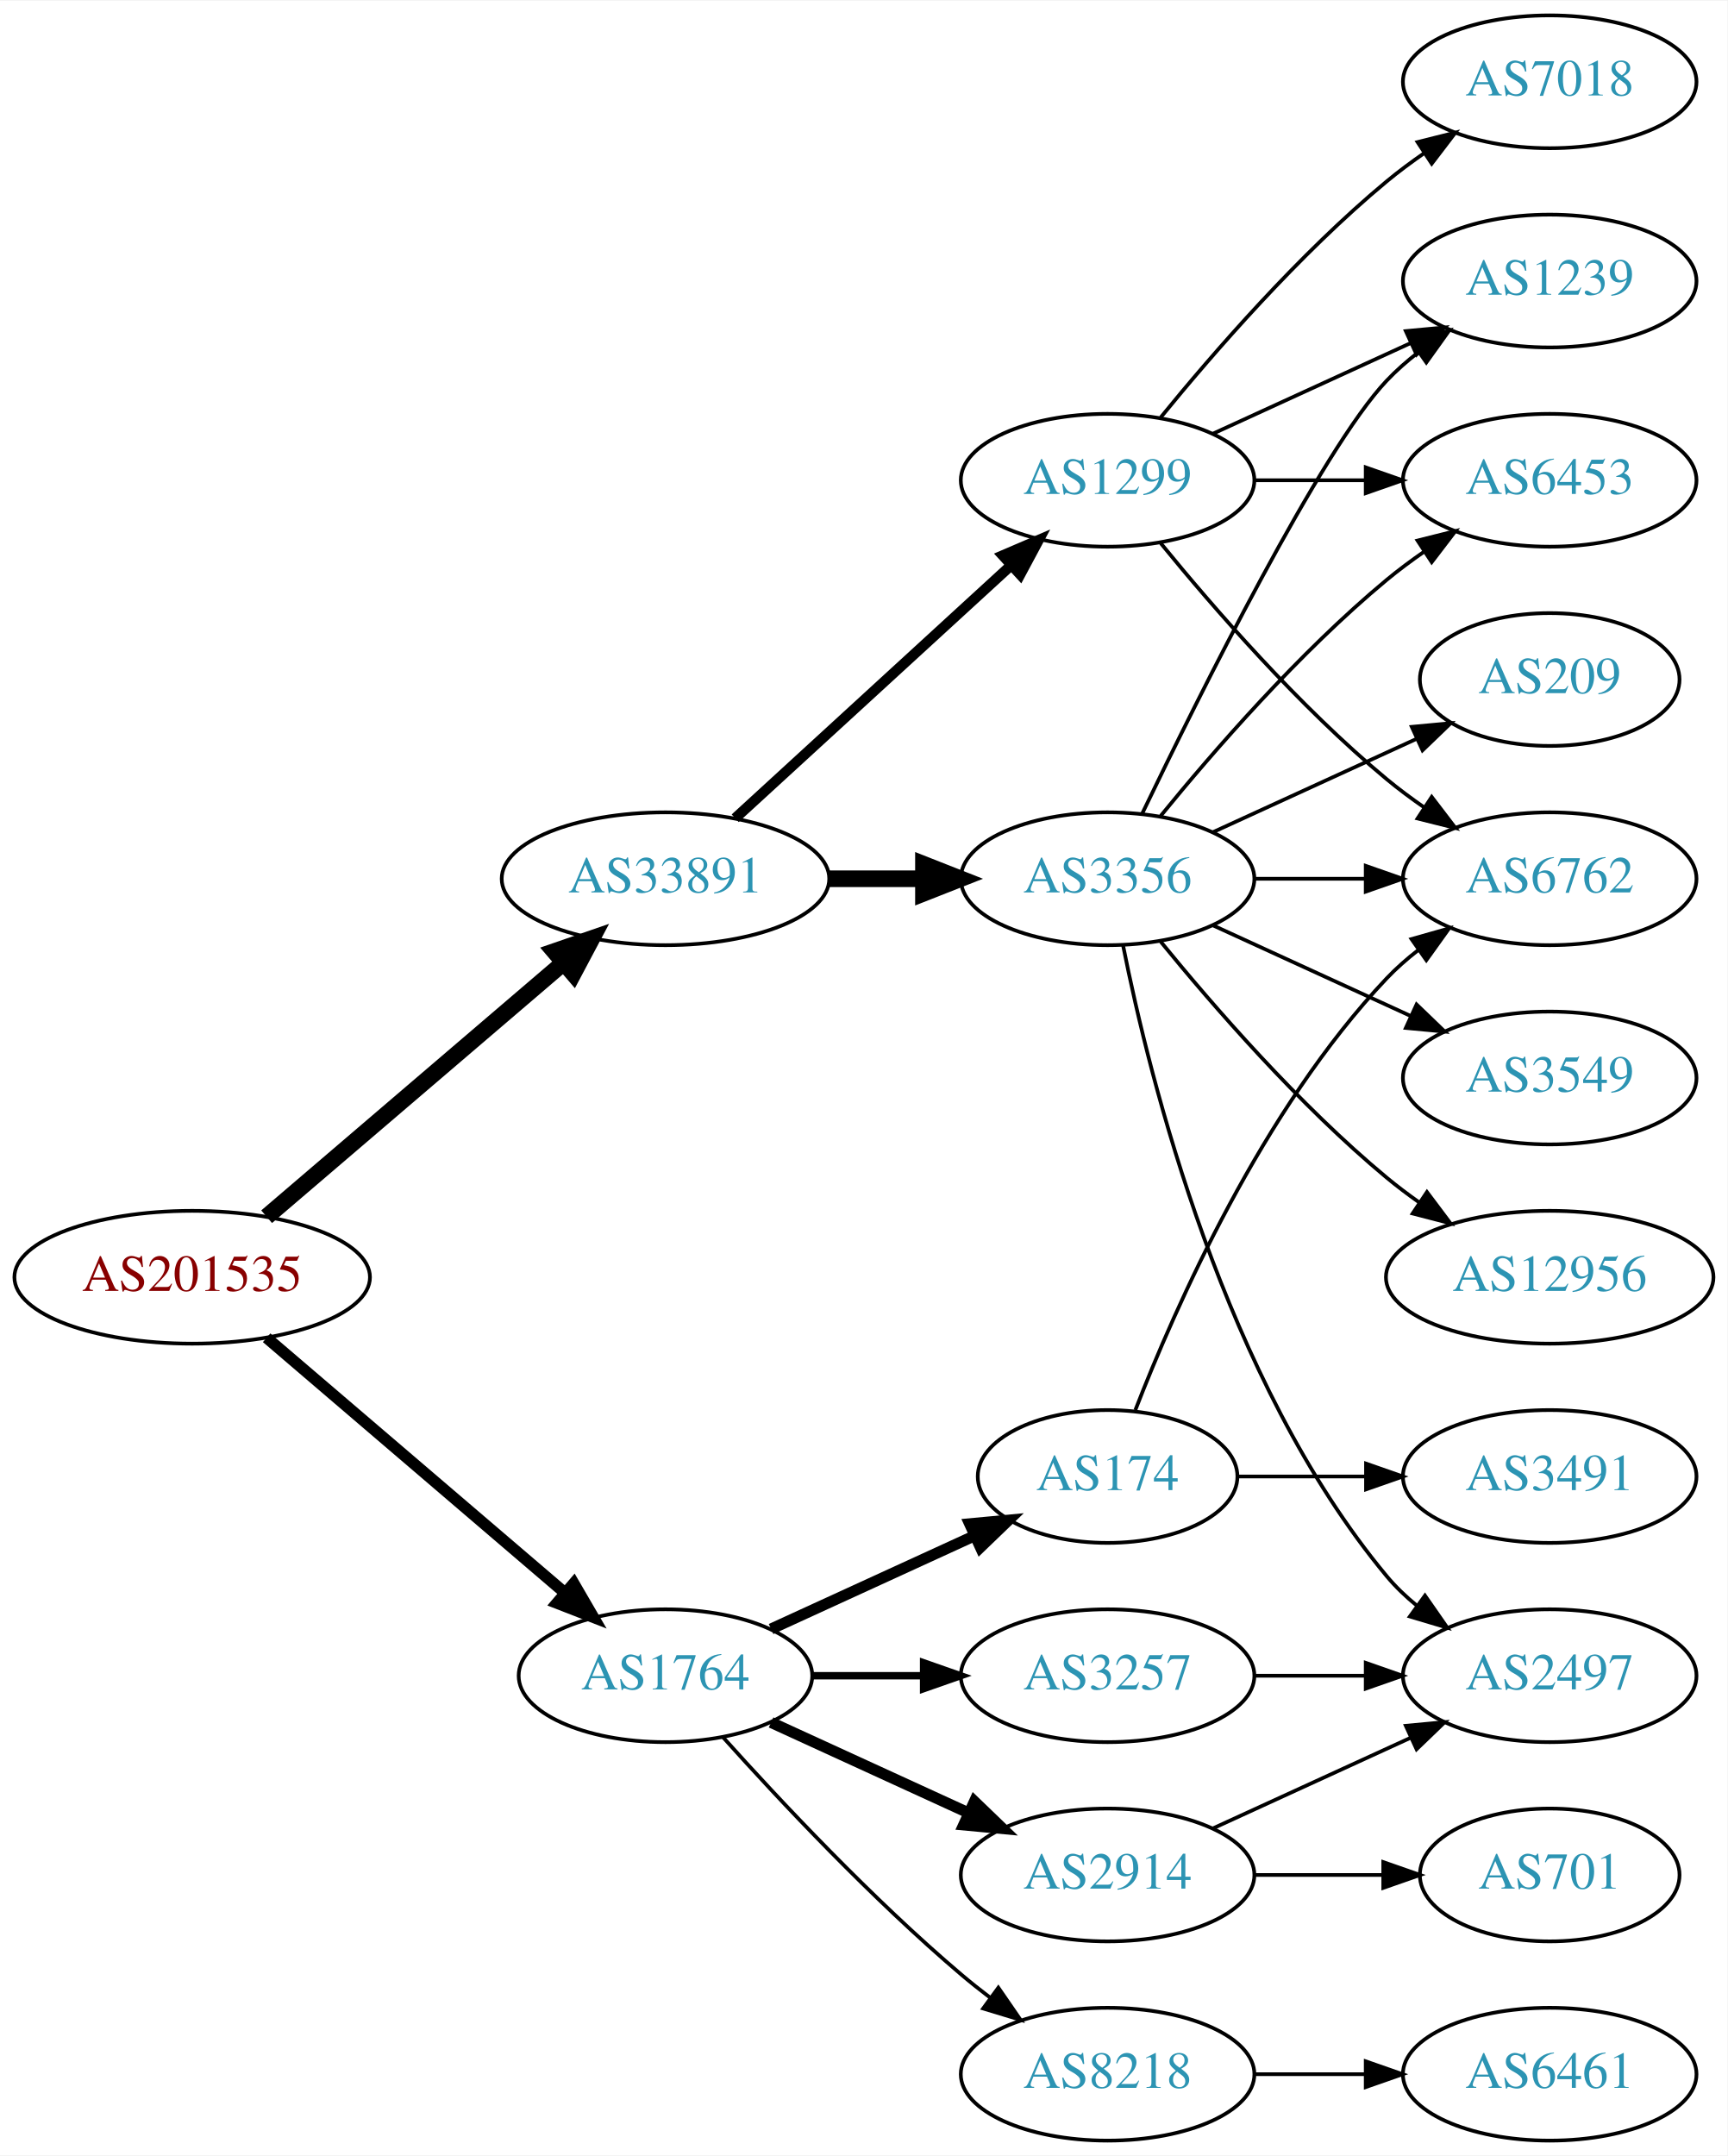
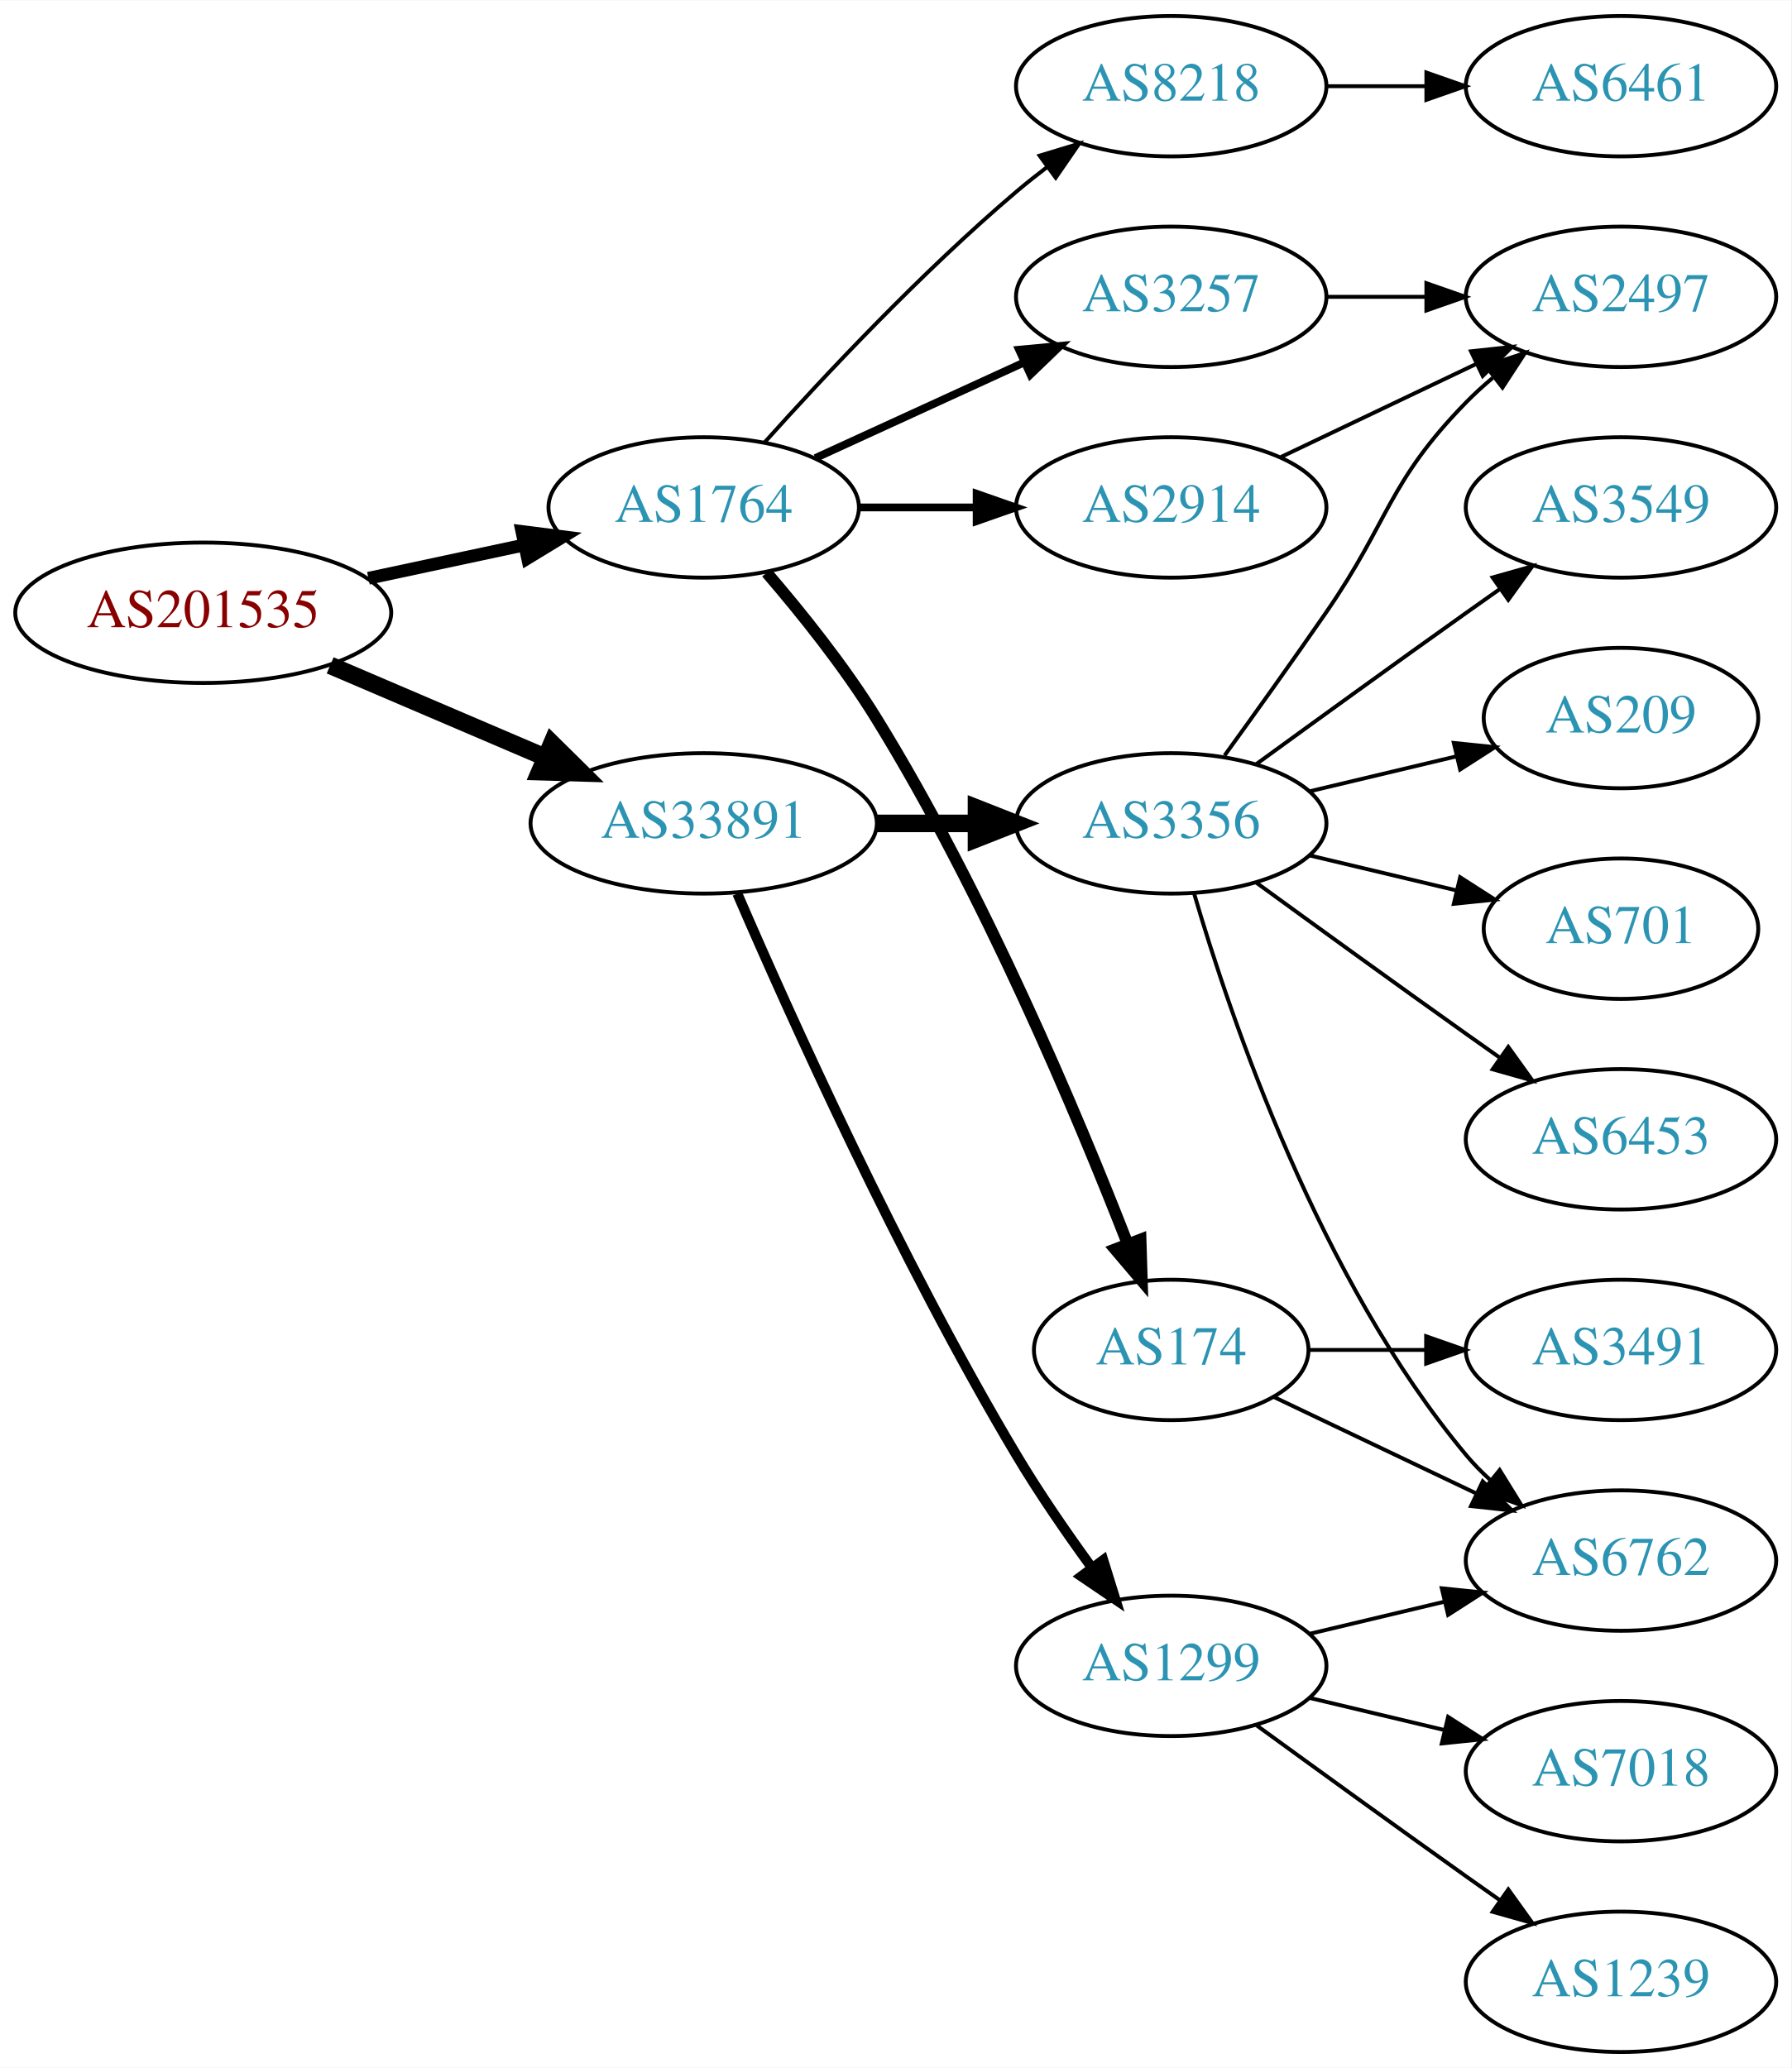
- <svg xmlns="http://www.w3.org/2000/svg" xmlns:xlink="http://www.w3.org/1999/xlink" width="468pt" height="584pt" viewBox="0.00 0.00 468.27 584.00">
-   <g id="graph0" class="graph" transform="scale(1 1) rotate(0) translate(4 580)">
-     <polygon fill="white" stroke="none" points="-4,4 -4,-580 464.269,-580 464.269,4 -4,4" />
+ <svg xmlns="http://www.w3.org/2000/svg" xmlns:xlink="http://www.w3.org/1999/xlink" width="459pt" height="530pt" viewBox="0.00 0.00 459.17 530.00">
+   <g id="graph0" class="graph" transform="scale(1 1) rotate(0) translate(4 526)">
+     <polygon fill="white" stroke="none" points="-4,4 -4,-526 455.17,-526 455.17,4 -4,4" />
    <g id="node1" class="node">
      <g id="a_node1">
        <a xlink:href="/asn/201535" xlink:title="AS201535 ~ andom-tec [AT]">
-           <ellipse fill="#ffffff" stroke="black" cx="48.096" cy="-234" rx="48.192" ry="18" />
-           <text text-anchor="middle" x="48.096" y="-230.3" font-family="Times,serif" font-size="14.00" fill="#880000">AS201535</text>
+           <ellipse fill="#ffffff" stroke="black" cx="48.096" cy="-369" rx="48.192" ry="18" />
+           <text text-anchor="middle" x="48.096" y="-365.3" font-family="Times,serif" font-size="14.00" fill="#880000">AS201535</text>
        </a>
      </g>
    </g>
    <g id="node2" class="node">
      <g id="a_node2">
        <a xlink:href="/asn/1764" xlink:title="AS1764 ~ NEXTLAYER-AS [AT]">
-           <ellipse fill="#ffffff" stroke="black" cx="176.388" cy="-126" rx="39.794" ry="18" />
-           <text text-anchor="middle" x="176.388" y="-122.3" font-family="Times,serif" font-size="14.00" fill="#2c94b3">AS1764</text>
+           <ellipse fill="#ffffff" stroke="black" cx="176.388" cy="-396" rx="39.794" ry="18" />
+           <text text-anchor="middle" x="176.388" y="-392.3" font-family="Times,serif" font-size="14.00" fill="#2c94b3">AS1764</text>
        </a>
      </g>
    </g>
    <g id="edge1" class="edge">
-       <path fill="none" stroke="black" stroke-width="3.115" d="M68.277,-217.597C89.851,-199.148 125.018,-169.074 149.132,-148.453" />
-       <polygon fill="black" stroke="black" stroke-width="3.115" points="151.525,-151.012 156.85,-141.852 146.976,-145.692 151.525,-151.012" />
+       <path fill="none" stroke="black" stroke-width="3.273" d="M90.448,-377.841C103.163,-380.559 117.222,-383.565 130.181,-386.335" />
+       <polygon fill="black" stroke="black" stroke-width="3.273" points="129.781,-389.829 140.292,-388.497 131.245,-382.984 129.781,-389.829" />
    </g>
    <g id="node3" class="node">
      <g id="a_node3">
        <a xlink:href="/asn/33891" xlink:title="AS33891 ~ CORE-BACKBONE GMBH GLOBAL NETWORK [DE]">
-           <ellipse fill="#ffffff" stroke="black" cx="176.388" cy="-342" rx="44.393" ry="18" />
-           <text text-anchor="middle" x="176.388" y="-338.3" font-family="Times,serif" font-size="14.00" fill="#2c94b3">AS33891</text>
+           <ellipse fill="#ffffff" stroke="black" cx="176.388" cy="-315" rx="44.393" ry="18" />
+           <text text-anchor="middle" x="176.388" y="-311.3" font-family="Times,serif" font-size="14.00" fill="#2c94b3">AS33891</text>
        </a>
      </g>
    </g>
    <g id="edge2" class="edge">
-       <path fill="none" stroke="black" stroke-width="4.5" d="M68.277,-250.403C89.727,-268.746 124.614,-298.581 148.715,-319.191" />
-       <polygon fill="black" stroke="black" stroke-width="4.5" points="146.281,-322.29 156.44,-325.797 151.399,-316.305 146.281,-322.29" />
+       <path fill="none" stroke="black" stroke-width="4.5" d="M80.639,-355.513C97.283,-348.396 117.873,-339.592 135.604,-332.011" />
+       <polygon fill="black" stroke="black" stroke-width="4.5" points="137.469,-335.495 145.116,-327.943 134.373,-328.255 137.469,-335.495" />
    </g>
    <g id="node4" class="node">
      <g id="a_node4">
+         <a xlink:href="/asn/3257" xlink:title="AS3257 ~ GTT [DE]">
+           <ellipse fill="#ffffff" stroke="black" cx="296.23" cy="-450" rx="39.794" ry="18" />
+           <text text-anchor="middle" x="296.23" y="-446.3" font-family="Times,serif" font-size="14.00" fill="#2c94b3">AS3257</text>
+         </a>
+       </g>
+     </g>
+     <g id="edge3" class="edge">
+       <path fill="none" stroke="black" stroke-width="2" d="M205.016,-408.661C220.973,-415.973 241.244,-425.261 258.527,-433.181" />
+       <polygon fill="black" stroke="black" stroke-width="2" points="257.225,-436.435 267.774,-437.419 260.141,-430.071 257.225,-436.435" />
+     </g>
+     <g id="node5" class="node">
+       <g id="a_node5">
+         <a xlink:href="/asn/2914" xlink:title="AS2914 ~ NTT America, Inc. [US]">
+           <ellipse fill="#ffffff" stroke="black" cx="296.23" cy="-396" rx="39.794" ry="18" />
+           <text text-anchor="middle" x="296.23" y="-392.3" font-family="Times,serif" font-size="14.00" fill="#2c94b3">AS2914</text>
+         </a>
+       </g>
+     </g>
+     <g id="edge4" class="edge">
+       <path fill="none" stroke="black" stroke-width="2" d="M216.3,-396C225.854,-396 236.203,-396 246.166,-396" />
+       <polygon fill="black" stroke="black" stroke-width="2" points="246.358,-399.5 256.358,-396 246.358,-392.5 246.358,-399.5" />
+     </g>
+     <g id="node6" class="node">
+       <g id="a_node6">
+         <a xlink:href="/asn/8218" xlink:title="AS8218 ~ legacy Neotelecoms [FR]">
+           <ellipse fill="#ffffff" stroke="black" cx="296.23" cy="-504" rx="39.794" ry="18" />
+           <text text-anchor="middle" x="296.23" y="-500.3" font-family="Times,serif" font-size="14.00" fill="#2c94b3">AS8218</text>
+         </a>
+       </g>
+     </g>
+     <g id="edge5" class="edge">
+       <path fill="none" stroke="black" d="M192.034,-412.725C207.334,-429.765 232.432,-456.523 256.584,-477 259.081,-479.117 261.741,-481.232 264.453,-483.293" />
+       <polygon fill="black" stroke="black" points="262.489,-486.194 272.629,-489.266 266.619,-480.541 262.489,-486.194" />
+     </g>
+     <g id="node7" class="node">
+       <g id="a_node7">
        <a xlink:href="/asn/174" xlink:title="AS174 ~ Cogent Communications [US]">
          <ellipse fill="#ffffff" stroke="black" cx="296.23" cy="-180" rx="35.194" ry="18" />
          <text text-anchor="middle" x="296.23" y="-176.3" font-family="Times,serif" font-size="14.00" fill="#2c94b3">AS174</text>
        </a>
      </g>
    </g>
-     <g id="edge3" class="edge">
-       <path fill="none" stroke="black" stroke-width="3" d="M205.016,-138.661C221.433,-146.183 242.414,-155.798 260.011,-163.861" />
-       <polygon fill="black" stroke="black" stroke-width="3" points="258.839,-167.174 269.388,-168.158 261.755,-160.811 258.839,-167.174" />
-     </g>
-     <g id="node5" class="node">
-       <g id="a_node5">
-         <a xlink:href="/asn/3257" xlink:title="AS3257 ~ GTT [DE]">
-           <ellipse fill="#ffffff" stroke="black" cx="296.23" cy="-126" rx="39.794" ry="18" />
-           <text text-anchor="middle" x="296.23" y="-122.3" font-family="Times,serif" font-size="14.00" fill="#2c94b3">AS3257</text>
-         </a>
-       </g>
-     </g>
-     <g id="edge4" class="edge">
-       <path fill="none" stroke="black" stroke-width="2" d="M216.3,-126C225.854,-126 236.203,-126 246.166,-126" />
-       <polygon fill="black" stroke="black" stroke-width="2" points="246.358,-129.5 256.358,-126 246.358,-122.5 246.358,-129.5" />
-     </g>
-     <g id="node6" class="node">
-       <g id="a_node6">
-         <a xlink:href="/asn/2914" xlink:title="AS2914 ~ NTT America, Inc. [US]">
-           <ellipse fill="#ffffff" stroke="black" cx="296.23" cy="-72" rx="39.794" ry="18" />
-           <text text-anchor="middle" x="296.23" y="-68.3" font-family="Times,serif" font-size="14.00" fill="#2c94b3">AS2914</text>
-         </a>
-       </g>
-     </g>
-     <g id="edge5" class="edge">
-       <path fill="none" stroke="black" stroke-width="3" d="M205.016,-113.339C220.973,-106.027 241.244,-96.739 258.527,-88.819" />
-       <polygon fill="black" stroke="black" stroke-width="3" points="260.141,-91.929 267.774,-84.581 257.225,-85.565 260.141,-91.929" />
-     </g>
-     <g id="node7" class="node">
-       <g id="a_node7">
-         <a xlink:href="/asn/8218" xlink:title="AS8218 ~ legacy Neotelecoms [FR]">
-           <ellipse fill="#ffffff" stroke="black" cx="296.23" cy="-18" rx="39.794" ry="18" />
-           <text text-anchor="middle" x="296.23" y="-14.3" font-family="Times,serif" font-size="14.00" fill="#2c94b3">AS8218</text>
-         </a>
-       </g>
-     </g>
    <g id="edge6" class="edge">
-       <path fill="none" stroke="black" d="M192.034,-109.275C207.334,-92.235 232.432,-65.477 256.584,-45 259.081,-42.883 261.741,-40.768 264.453,-38.707" />
-       <polygon fill="black" stroke="black" points="266.619,-41.459 272.629,-32.734 262.489,-35.806 266.619,-41.459" />
+       <path fill="none" stroke="black" stroke-width="3" d="M192.52,-379.283C201.372,-368.997 212.383,-355.279 220.584,-342 248.306,-297.11 272.191,-240.217 285.068,-207.181" />
+       <polygon fill="black" stroke="black" stroke-width="3" points="288.378,-208.323 288.703,-197.733 281.845,-205.81 288.378,-208.323" />
+     </g>
+     <g id="node12" class="node">
+       <g id="a_node12">
+         <a xlink:href="/asn/1299" xlink:title="AS1299 ~ Telia Carrier [EU]">
+           <ellipse fill="#ffffff" stroke="black" cx="296.23" cy="-99" rx="39.794" ry="18" />
+           <text text-anchor="middle" x="296.23" y="-95.3" font-family="Times,serif" font-size="14.00" fill="#2c94b3">AS1299</text>
+         </a>
+       </g>
+     </g>
+     <g id="edge12" class="edge">
+       <path fill="none" stroke="black" stroke-width="2.571" d="M185.009,-296.994C198.157,-266.542 226.589,-203.274 256.584,-153 262.403,-143.247 269.466,-133.003 275.955,-124.091" />
+       <polygon fill="black" stroke="black" stroke-width="2.571" points="278.799,-126.132 281.94,-116.014 273.174,-121.964 278.799,-126.132" />
    </g>
    <g id="node13" class="node">
      <g id="a_node13">
-         <a xlink:href="/asn/1299" xlink:title="AS1299 ~ Telia Carrier [EU]">
-           <ellipse fill="#ffffff" stroke="black" cx="296.23" cy="-450" rx="39.794" ry="18" />
-           <text text-anchor="middle" x="296.23" y="-446.3" font-family="Times,serif" font-size="14.00" fill="#2c94b3">AS1299</text>
+         <a xlink:href="/asn/3356" xlink:title="AS3356 ~ Level 3 Parent, LLC [US]">
+           <ellipse fill="#ffffff" stroke="black" cx="296.23" cy="-315" rx="39.794" ry="18" />
+           <text text-anchor="middle" x="296.23" y="-311.3" font-family="Times,serif" font-size="14.00" fill="#2c94b3">AS3356</text>
        </a>
      </g>
    </g>
    <g id="edge13" class="edge">
-       <path fill="none" stroke="black" stroke-width="2.812" d="M195.285,-358.403C215.214,-376.667 247.571,-406.322 270.048,-426.921" />
-       <polygon fill="black" stroke="black" stroke-width="2.812" points="267.813,-429.62 277.55,-433.797 272.543,-424.46 267.813,-429.62" />
+       <path fill="none" stroke="black" stroke-width="4.5" d="M220.599,-315C228.911,-315 237.674,-315 246.156,-315" />
+       <polygon fill="black" stroke="black" stroke-width="4.5" points="246.315,-318.938 256.315,-315 246.315,-311.063 246.315,-318.938" />
+     </g>
+     <g id="node8" class="node">
+       <g id="a_node8">
+         <a xlink:href="/asn/2497" xlink:title="AS2497 ~ Internet Initiative Japan Inc. [JP]">
+           <ellipse fill="#ffffff" stroke="black" cx="411.523" cy="-450" rx="39.794" ry="18" />
+           <text text-anchor="middle" x="411.523" y="-446.3" font-family="Times,serif" font-size="14.00" fill="#2c94b3">AS2497</text>
+         </a>
+       </g>
+     </g>
+     <g id="edge7" class="edge">
+       <path fill="none" stroke="black" d="M335.902,-450C344.105,-450 352.869,-450 361.401,-450" />
+       <polygon fill="black" stroke="black" points="361.641,-453.5 371.641,-450 361.641,-446.5 361.641,-453.5" />
+     </g>
+     <g id="edge11" class="edge">
+       <path fill="none" stroke="black" d="M324.367,-408.934C339.361,-416.081 358.182,-425.052 374.405,-432.785" />
+       <polygon fill="black" stroke="black" points="373.075,-436.028 383.608,-437.171 376.087,-429.709 373.075,-436.028" />
+     </g>
+     <g id="node9" class="node">
+       <g id="a_node9">
+         <a xlink:href="/asn/6461" xlink:title="AS6461 ~ Zayo Bandwidth [US]">
+           <ellipse fill="#ffffff" stroke="black" cx="411.523" cy="-504" rx="39.794" ry="18" />
+           <text text-anchor="middle" x="411.523" y="-500.3" font-family="Times,serif" font-size="14.00" fill="#2c94b3">AS6461</text>
+         </a>
+       </g>
+     </g>
+     <g id="edge8" class="edge">
+       <path fill="none" stroke="black" d="M335.902,-504C344.105,-504 352.869,-504 361.401,-504" />
+       <polygon fill="black" stroke="black" points="361.641,-507.5 371.641,-504 361.641,-500.5 361.641,-507.5" />
+     </g>
+     <g id="node10" class="node">
+       <g id="a_node10">
+         <a xlink:href="/asn/3491" xlink:title="AS3491 ~ PCCW Global, Inc. [US]">
+           <ellipse fill="#ffffff" stroke="black" cx="411.523" cy="-180" rx="39.794" ry="18" />
+           <text text-anchor="middle" x="411.523" y="-176.3" font-family="Times,serif" font-size="14.00" fill="#2c94b3">AS3491</text>
+         </a>
+       </g>
+     </g>
+     <g id="edge9" class="edge">
+       <path fill="none" stroke="black" d="M331.529,-180C340.906,-180 351.257,-180 361.291,-180" />
+       <polygon fill="black" stroke="black" points="361.58,-183.5 371.58,-180 361.58,-176.5 361.58,-183.5" />
+     </g>
+     <g id="node11" class="node">
+       <g id="a_node11">
+         <a xlink:href="/asn/6762" xlink:title="AS6762 ~ TELECOM ITALIA SPARKLE S.p.A. [IT]">
+           <ellipse fill="#ffffff" stroke="black" cx="411.523" cy="-126" rx="39.794" ry="18" />
+           <text text-anchor="middle" x="411.523" y="-122.3" font-family="Times,serif" font-size="14.00" fill="#2c94b3">AS6762</text>
+         </a>
+       </g>
+     </g>
+     <g id="edge10" class="edge">
+       <path fill="none" stroke="black" d="M322.655,-167.881C337.958,-160.587 357.681,-151.186 374.563,-143.14" />
+       <polygon fill="black" stroke="black" points="376.082,-146.293 383.604,-138.831 373.071,-139.974 376.082,-146.293" />
+     </g>
+     <g id="edge20" class="edge">
+       <path fill="none" stroke="black" d="M331.837,-107.248C342.709,-109.838 354.863,-112.735 366.305,-115.462" />
+       <polygon fill="black" stroke="black" points="365.589,-118.889 376.128,-117.803 367.212,-112.08 365.589,-118.889" />
+     </g>
+     <g id="node18" class="node">
+       <g id="a_node18">
+         <a xlink:href="/asn/1239" xlink:title="AS1239 ~ Sprint [US]">
+           <ellipse fill="#ffffff" stroke="black" cx="411.523" cy="-18" rx="39.794" ry="18" />
+           <text text-anchor="middle" x="411.523" y="-14.3" font-family="Times,serif" font-size="14.00" fill="#2c94b3">AS1239</text>
+         </a>
+       </g>
+     </g>
+     <g id="edge21" class="edge">
+       <path fill="none" stroke="black" d="M318.078,-83.778C333.012,-72.909 353.626,-57.975 371.877,-45 374.697,-42.995 377.64,-40.915 380.588,-38.841" />
+       <polygon fill="black" stroke="black" points="382.634,-41.681 388.813,-33.074 378.616,-35.95 382.634,-41.681" />
+     </g>
+     <g id="node19" class="node">
+       <g id="a_node19">
+         <a xlink:href="/asn/7018" xlink:title="AS7018 ~ AT&amp;T Services, Inc. [US]">
+           <ellipse fill="#ffffff" stroke="black" cx="411.523" cy="-72" rx="39.794" ry="18" />
+           <text text-anchor="middle" x="411.523" y="-68.3" font-family="Times,serif" font-size="14.00" fill="#2c94b3">AS7018</text>
+         </a>
+       </g>
+     </g>
+     <g id="edge22" class="edge">
+       <path fill="none" stroke="black" d="M331.837,-90.752C342.709,-88.162 354.863,-85.265 366.305,-82.538" />
+       <polygon fill="black" stroke="black" points="367.212,-85.92 376.128,-80.197 365.589,-79.111 367.212,-85.92" />
+     </g>
+     <g id="edge16" class="edge">
+       <path fill="none" stroke="black" d="M309.909,-332.406C317.525,-342.937 327.358,-356.67 335.877,-369 352.272,-392.731 351.704,-402.383 371.877,-423 373.969,-425.139 376.253,-427.218 378.63,-429.21" />
+       <polygon fill="black" stroke="black" points="376.873,-432.275 386.929,-435.611 381.148,-426.732 376.873,-432.275" />
+     </g>
+     <g id="edge14" class="edge">
+       <path fill="none" stroke="black" d="M302.104,-296.998C311.418,-265.156 334.235,-198.019 371.877,-153 373.747,-150.763 375.845,-148.626 378.072,-146.604" />
+       <polygon fill="black" stroke="black" points="380.418,-149.207 385.99,-140.196 376.015,-143.766 380.418,-149.207" />
    </g>
    <g id="node14" class="node">
      <g id="a_node14">
-         <a xlink:href="/asn/3356" xlink:title="AS3356 ~ Level 3 Parent, LLC [US]">
-           <ellipse fill="#ffffff" stroke="black" cx="296.23" cy="-342" rx="39.794" ry="18" />
-           <text text-anchor="middle" x="296.23" y="-338.3" font-family="Times,serif" font-size="14.00" fill="#2c94b3">AS3356</text>
-         </a>
-       </g>
-     </g>
-     <g id="edge14" class="edge">
-       <path fill="none" stroke="black" stroke-width="4.5" d="M220.599,-342C228.911,-342 237.674,-342 246.156,-342" />
-       <polygon fill="black" stroke="black" stroke-width="4.5" points="246.315,-345.938 256.315,-342 246.315,-338.063 246.315,-345.938" />
-     </g>
-     <g id="node8" class="node">
-       <g id="a_node8">
-         <a xlink:href="/asn/3491" xlink:title="AS3491 ~ PCCW Global, Inc. [US]">
-           <ellipse fill="#ffffff" stroke="black" cx="416.073" cy="-180" rx="39.794" ry="18" />
-           <text text-anchor="middle" x="416.073" y="-176.3" font-family="Times,serif" font-size="14.00" fill="#2c94b3">AS3491</text>
-         </a>
-       </g>
-     </g>
-     <g id="edge7" class="edge">
-       <path fill="none" stroke="black" d="M331.632,-180C342.456,-180 354.623,-180 366.25,-180" />
-       <polygon fill="black" stroke="black" points="366.281,-183.5 376.281,-180 366.281,-176.5 366.281,-183.5" />
-     </g>
-     <g id="node9" class="node">
-       <g id="a_node9">
-         <a xlink:href="/asn/6762" xlink:title="AS6762 ~ TELECOM ITALIA SPARKLE S.p.A. [IT]">
-           <ellipse fill="#ffffff" stroke="black" cx="416.073" cy="-342" rx="39.794" ry="18" />
-           <text text-anchor="middle" x="416.073" y="-338.3" font-family="Times,serif" font-size="14.00" fill="#2c94b3">AS6762</text>
-         </a>
-       </g>
-     </g>
-     <g id="edge8" class="edge">
-       <path fill="none" stroke="black" d="M303.753,-197.994C314.504,-225.728 338.161,-279.429 371.877,-315 374.462,-317.728 377.38,-320.294 380.448,-322.677" />
-       <polygon fill="black" stroke="black" points="378.602,-325.658 388.797,-328.543 382.627,-319.93 378.602,-325.658" />
-     </g>
-     <g id="node10" class="node">
-       <g id="a_node10">
-         <a xlink:href="/asn/2497" xlink:title="AS2497 ~ Internet Initiative Japan Inc. [JP]">
-           <ellipse fill="#ffffff" stroke="black" cx="416.073" cy="-126" rx="39.794" ry="18" />
-           <text text-anchor="middle" x="416.073" y="-122.3" font-family="Times,serif" font-size="14.00" fill="#2c94b3">AS2497</text>
-         </a>
-       </g>
-     </g>
-     <g id="edge9" class="edge">
-       <path fill="none" stroke="black" d="M336.143,-126C345.696,-126 356.046,-126 366.008,-126" />
-       <polygon fill="black" stroke="black" points="366.201,-129.5 376.201,-126 366.201,-122.5 366.201,-129.5" />
-     </g>
-     <g id="edge11" class="edge">
-       <path fill="none" stroke="black" d="M324.859,-84.661C340.816,-91.973 361.087,-101.261 378.369,-109.181" />
-       <polygon fill="black" stroke="black" points="377.068,-112.435 387.617,-113.419 379.984,-106.071 377.068,-112.435" />
-     </g>
-     <g id="node12" class="node">
-       <g id="a_node12">
-         <a xlink:href="/asn/701" xlink:title="AS701 ~ UUNET [US]">
-           <ellipse fill="#ffffff" stroke="black" cx="416.073" cy="-72" rx="35.194" ry="18" />
-           <text text-anchor="middle" x="416.073" y="-68.3" font-family="Times,serif" font-size="14.00" fill="#2c94b3">AS701</text>
-         </a>
-       </g>
-     </g>
-     <g id="edge12" class="edge">
-       <path fill="none" stroke="black" d="M336.143,-72C347.23,-72 359.389,-72 370.771,-72" />
-       <polygon fill="black" stroke="black" points="370.953,-75.5 380.953,-72 370.953,-68.5 370.953,-75.5" />
-     </g>
-     <g id="node11" class="node">
-       <g id="a_node11">
-         <a xlink:href="/asn/6461" xlink:title="AS6461 ~ Zayo Bandwidth [US]">
-           <ellipse fill="#ffffff" stroke="black" cx="416.073" cy="-18" rx="39.794" ry="18" />
-           <text text-anchor="middle" x="416.073" y="-14.3" font-family="Times,serif" font-size="14.00" fill="#2c94b3">AS6461</text>
-         </a>
-       </g>
-     </g>
-     <g id="edge10" class="edge">
-       <path fill="none" stroke="black" d="M336.143,-18C345.696,-18 356.046,-18 366.008,-18" />
-       <polygon fill="black" stroke="black" points="366.201,-21.5 376.201,-18 366.201,-14.5 366.201,-21.5" />
-     </g>
-     <g id="edge18" class="edge">
-       <path fill="none" stroke="black" d="M310.649,-432.935C324.764,-415.625 348.178,-388.655 371.877,-369 375.093,-366.332 378.594,-363.73 382.164,-361.259" />
-       <polygon fill="black" stroke="black" points="384.088,-364.183 390.52,-355.764 380.242,-358.334 384.088,-364.183" />
+         <a xlink:href="/asn/3549" xlink:title="AS3549 ~ Level 3 Parent, LLC [US]">
+           <ellipse fill="#ffffff" stroke="black" cx="411.523" cy="-396" rx="39.794" ry="18" />
+           <text text-anchor="middle" x="411.523" y="-392.3" font-family="Times,serif" font-size="14.00" fill="#2c94b3">AS3549</text>
+         </a>
+       </g>
+     </g>
+     <g id="edge15" class="edge">
+       <path fill="none" stroke="black" d="M318.078,-330.222C333.012,-341.091 353.626,-356.025 371.877,-369 374.697,-371.005 377.64,-373.085 380.588,-375.159" />
+       <polygon fill="black" stroke="black" points="378.616,-378.05 388.813,-380.926 382.634,-372.319 378.616,-378.05" />
    </g>
    <g id="node15" class="node">
      <g id="a_node15">
-         <a xlink:href="/asn/1239" xlink:title="AS1239 ~ Sprint [US]">
-           <ellipse fill="#ffffff" stroke="black" cx="416.073" cy="-504" rx="39.794" ry="18" />
-           <text text-anchor="middle" x="416.073" y="-500.3" font-family="Times,serif" font-size="14.00" fill="#2c94b3">AS1239</text>
-         </a>
-       </g>
-     </g>
-     <g id="edge15" class="edge">
-       <path fill="none" stroke="black" d="M324.859,-462.661C340.816,-469.973 361.087,-479.261 378.369,-487.181" />
-       <polygon fill="black" stroke="black" points="377.068,-490.435 387.617,-491.419 379.984,-484.071 377.068,-490.435" />
+         <a xlink:href="/asn/209" xlink:title="AS209 ~ CenturyLink Communications, LLC [US]">
+           <ellipse fill="#ffffff" stroke="black" cx="411.523" cy="-342" rx="35.194" ry="18" />
+           <text text-anchor="middle" x="411.523" y="-338.3" font-family="Times,serif" font-size="14.00" fill="#2c94b3">AS209</text>
+         </a>
+       </g>
+     </g>
+     <g id="edge17" class="edge">
+       <path fill="none" stroke="black" d="M331.837,-323.248C343.632,-326.058 356.937,-329.229 369.204,-332.153" />
+       <polygon fill="black" stroke="black" points="368.67,-335.624 379.209,-334.537 370.293,-328.814 368.67,-335.624" />
    </g>
    <g id="node16" class="node">
      <g id="a_node16">
-         <a xlink:href="/asn/6453" xlink:title="AS6453 ~ TATA COMMUNICATIONS (AMERICA) INC [US]">
-           <ellipse fill="#ffffff" stroke="black" cx="416.073" cy="-450" rx="39.794" ry="18" />
-           <text text-anchor="middle" x="416.073" y="-446.3" font-family="Times,serif" font-size="14.00" fill="#2c94b3">AS6453</text>
-         </a>
-       </g>
-     </g>
-     <g id="edge16" class="edge">
-       <path fill="none" stroke="black" d="M336.143,-450C345.696,-450 356.046,-450 366.008,-450" />
-       <polygon fill="black" stroke="black" points="366.201,-453.5 376.201,-450 366.201,-446.5 366.201,-453.5" />
+         <a xlink:href="/asn/701" xlink:title="AS701 ~ UUNET [US]">
+           <ellipse fill="#ffffff" stroke="black" cx="411.523" cy="-288" rx="35.194" ry="18" />
+           <text text-anchor="middle" x="411.523" y="-284.3" font-family="Times,serif" font-size="14.00" fill="#2c94b3">AS701</text>
+         </a>
+       </g>
+     </g>
+     <g id="edge18" class="edge">
+       <path fill="none" stroke="black" d="M331.837,-306.752C343.632,-303.942 356.937,-300.771 369.204,-297.847" />
+       <polygon fill="black" stroke="black" points="370.293,-301.186 379.209,-295.463 368.67,-294.376 370.293,-301.186" />
    </g>
    <g id="node17" class="node">
      <g id="a_node17">
-         <a xlink:href="/asn/7018" xlink:title="AS7018 ~ AT&amp;T Services, Inc. [US]">
-           <ellipse fill="#ffffff" stroke="black" cx="416.073" cy="-558" rx="39.794" ry="18" />
-           <text text-anchor="middle" x="416.073" y="-554.3" font-family="Times,serif" font-size="14.00" fill="#2c94b3">AS7018</text>
-         </a>
-       </g>
-     </g>
-     <g id="edge17" class="edge">
-       <path fill="none" stroke="black" d="M310.649,-467.065C324.764,-484.375 348.178,-511.345 371.877,-531 375.093,-533.668 378.594,-536.27 382.164,-538.741" />
-       <polygon fill="black" stroke="black" points="380.242,-541.666 390.52,-544.236 384.088,-535.817 380.242,-541.666" />
-     </g>
-     <g id="edge23" class="edge">
-       <path fill="none" stroke="black" d="M336.143,-342C345.696,-342 356.046,-342 366.008,-342" />
-       <polygon fill="black" stroke="black" points="366.201,-345.5 376.201,-342 366.201,-338.5 366.201,-345.5" />
+         <a xlink:href="/asn/6453" xlink:title="AS6453 ~ TATA COMMUNICATIONS (AMERICA) INC [US]">
+           <ellipse fill="#ffffff" stroke="black" cx="411.523" cy="-234" rx="39.794" ry="18" />
+           <text text-anchor="middle" x="411.523" y="-230.3" font-family="Times,serif" font-size="14.00" fill="#2c94b3">AS6453</text>
+         </a>
+       </g>
    </g>
    <g id="edge19" class="edge">
-       <path fill="none" stroke="black" d="M300.429,-323.927C307.592,-287.859 327.867,-205.875 371.877,-153 374.281,-150.111 377.078,-147.437 380.07,-144.987" />
-       <polygon fill="black" stroke="black" points="382.26,-147.723 388.313,-139.027 378.159,-142.05 382.26,-147.723" />
-     </g>
-     <g id="edge21" class="edge">
-       <path fill="none" stroke="black" d="M305.577,-359.595C321.044,-391.732 354.19,-458.34 371.877,-477 374.462,-479.728 377.38,-482.294 380.448,-484.677" />
-       <polygon fill="black" stroke="black" points="378.602,-487.658 388.797,-490.543 382.627,-481.93 378.602,-487.658" />
-     </g>
-     <g id="edge20" class="edge">
-       <path fill="none" stroke="black" d="M310.649,-359.065C324.764,-376.375 348.178,-403.345 371.877,-423 375.093,-425.668 378.594,-428.27 382.164,-430.741" />
-       <polygon fill="black" stroke="black" points="380.242,-433.666 390.52,-436.236 384.088,-427.817 380.242,-433.666" />
-     </g>
-     <g id="node18" class="node">
-       <g id="a_node18">
-         <a xlink:href="/asn/3549" xlink:title="AS3549 ~ Level 3 Parent, LLC [US]">
-           <ellipse fill="#ffffff" stroke="black" cx="416.073" cy="-288" rx="39.794" ry="18" />
-           <text text-anchor="middle" x="416.073" y="-284.3" font-family="Times,serif" font-size="14.00" fill="#2c94b3">AS3549</text>
-         </a>
-       </g>
-     </g>
-     <g id="edge22" class="edge">
-       <path fill="none" stroke="black" d="M324.859,-329.339C340.816,-322.027 361.087,-312.739 378.369,-304.819" />
-       <polygon fill="black" stroke="black" points="379.984,-307.929 387.617,-300.581 377.068,-301.565 379.984,-307.929" />
-     </g>
-     <g id="node19" class="node">
-       <g id="a_node19">
-         <a xlink:href="/asn/12956" xlink:title="AS12956 ~ TELXIUS [ES]">
-           <ellipse fill="#ffffff" stroke="black" cx="416.073" cy="-234" rx="44.393" ry="18" />
-           <text text-anchor="middle" x="416.073" y="-230.3" font-family="Times,serif" font-size="14.00" fill="#2c94b3">AS12956</text>
-         </a>
-       </g>
-     </g>
-     <g id="edge24" class="edge">
-       <path fill="none" stroke="black" d="M310.649,-324.935C324.764,-307.625 348.178,-280.655 371.877,-261 374.614,-258.729 377.558,-256.506 380.575,-254.37" />
-       <polygon fill="black" stroke="black" points="382.801,-257.092 389.164,-248.621 378.907,-251.275 382.801,-257.092" />
-     </g>
-     <g id="node20" class="node">
-       <g id="a_node20">
-         <a xlink:href="/asn/209" xlink:title="AS209 ~ CenturyLink Communications, LLC [US]">
-           <ellipse fill="#ffffff" stroke="black" cx="416.073" cy="-396" rx="35.194" ry="18" />
-           <text text-anchor="middle" x="416.073" y="-392.3" font-family="Times,serif" font-size="14.00" fill="#2c94b3">AS209</text>
-         </a>
-       </g>
-     </g>
-     <g id="edge25" class="edge">
-       <path fill="none" stroke="black" d="M324.859,-354.661C341.275,-362.183 362.257,-371.798 379.854,-379.861" />
-       <polygon fill="black" stroke="black" points="378.682,-383.174 389.231,-384.158 381.598,-376.811 378.682,-383.174" />
+       <path fill="none" stroke="black" d="M318.078,-299.778C333.012,-288.909 353.626,-273.975 371.877,-261 374.697,-258.995 377.64,-256.915 380.588,-254.841" />
+       <polygon fill="black" stroke="black" points="382.634,-257.681 388.813,-249.074 378.616,-251.95 382.634,-257.681" />
    </g>
  </g>
</svg>
